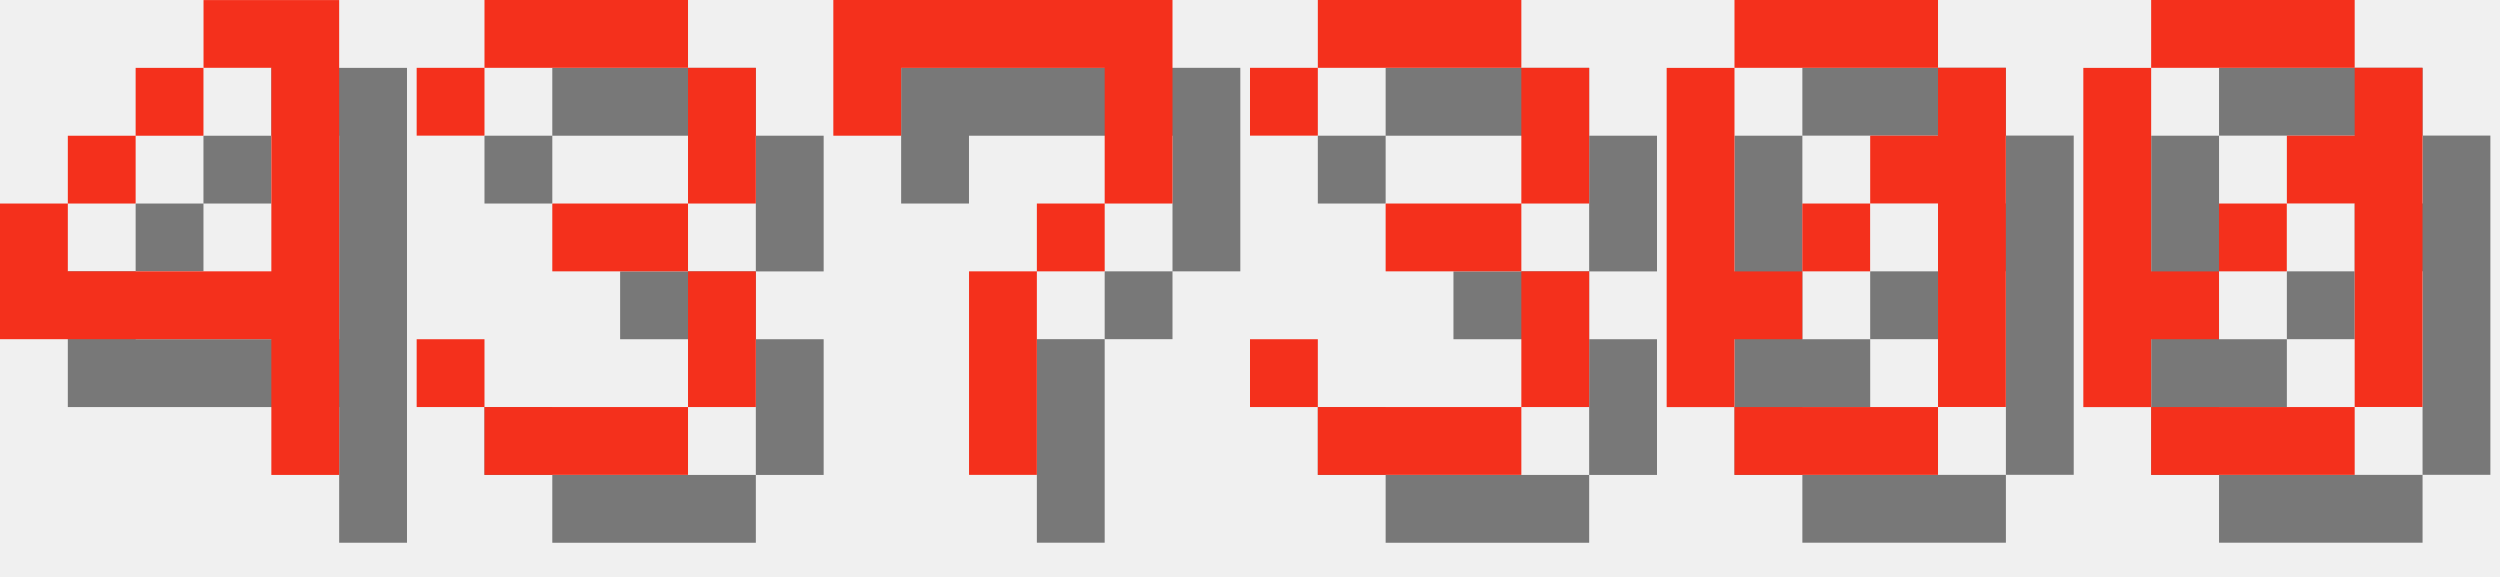
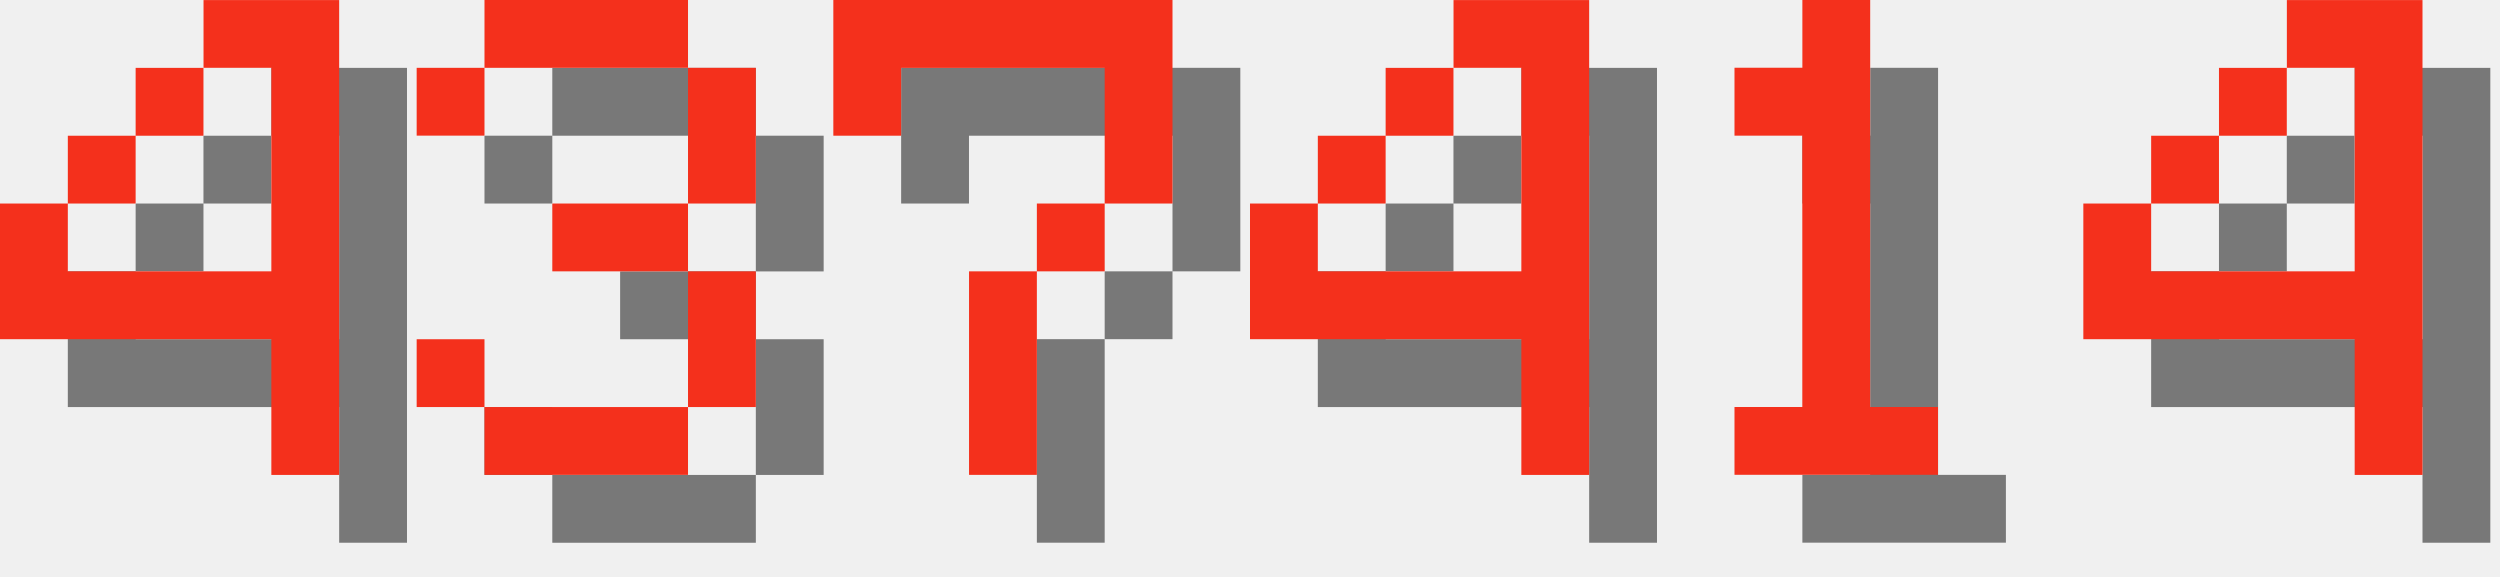
<svg xmlns="http://www.w3.org/2000/svg" version="1.1" width="156.0" height="36">
  <style>
        .text-foreground {
            fill: #F4301C;
        }
        .text-shadow {
            fill: #000000;
            fill-opacity: 0.5;
        }
    </style>
  <g class="digit" id="digit_4" transform="translate(0.0, 0), scale(4)">
    <path id="digit_4_shadow" class="text-shadow" d="m4.233 1.058v1.058h1.058v3.175h-3.175v-1.058h-1.058v2.117h4.233v2.117h1.058v-7.408h-2.117zm-2.117 3.175h1.058v-1.058h-1.058v1.058zm1.058-1.058h1.058v-1.058h-1.058v1.058z" fill-opacity=".5" style="paint-order:stroke fill markers" />
    <path id="digit_4_fg" class="text-foreground" d="m3.175 0v1.058h1.058v3.175h-3.175v-1.058h-1.058v2.117h4.233v2.117h1.058v-7.408h-2.117zm-2.117 3.175h1.058v-1.058h-1.058v1.058zm1.058-1.058h1.058v-1.058h-1.058v1.058z" fill="#fff" style="paint-order:stroke fill markers" />
  </g>
  <g class="digit" id="digit_3" transform="translate(26.0, 0), scale(4)">
    <path id="digit_3_shadow" class="text-shadow" d="m1.058 2.117v1.058h1.058v-1.058h3.175v2.117h-2.117v1.058h2.117v2.117h-3.175v-1.058h-1.058v1.058h1.058v1.058h3.175v-1.058h1.058v-2.117h-1.058v-1.058h1.058v-2.117h-1.058v-1.058h-3.175v1.058h-1.058z" fill-opacity=".5" style="paint-order:stroke fill markers" />
    <path id="digit_3_fg" class="text-foreground" d="m0 1.058v1.058h1.058v-1.058h3.175v2.117h-2.117v1.058h2.117v2.117h-3.175v-1.058h-1.058v1.058h1.058v1.058h3.175v-1.058h1.058v-2.117h-1.058v-1.058h1.058v-2.117h-1.058v-1.058h-3.175v1.058h-1.058z" fill="#fff" style="paint-order:stroke fill markers" />
  </g>
  <g class="digit" id="digit_7" transform="translate(52.0, 0), scale(4)">
    <path id="digit_7_shadow" class="text-shadow" d="m1.058 1.058 2e-6 2.117h1.058v-1.058h3.175v1.058l2e-7 1.058h-1.058v1.058h-1.058l4e-7 3.175 1.058 1e-7v-3.175h1.058v-1.058h1.058l5e-7 -1.058v-2.117z" fill-opacity=".5" style="paint-order:stroke fill markers" />
    <path id="digit_7_fg" class="text-foreground" d="m0 0 2e-6 2.117h1.058v-1.058h3.175v1.058l2e-7 1.058h-1.058v1.058h-1.058l4e-7 3.175 1.058 1e-7v-3.175h1.058v-1.058h1.058l5e-7 -1.058v-2.117z" fill="#fff" style="paint-order:stroke fill markers" />
  </g>
-   <g class="digit" id="digit_3" transform="translate(78.0, 0), scale(4)">
-     <path id="digit_3_shadow" class="text-shadow" d="m1.058 2.117v1.058h1.058v-1.058h3.175v2.117h-2.117v1.058h2.117v2.117h-3.175v-1.058h-1.058v1.058h1.058v1.058h3.175v-1.058h1.058v-2.117h-1.058v-1.058h1.058v-2.117h-1.058v-1.058h-3.175v1.058h-1.058z" fill-opacity=".5" style="paint-order:stroke fill markers" />
-     <path id="digit_3_fg" class="text-foreground" d="m0 1.058v1.058h1.058v-1.058h3.175v2.117h-2.117v1.058h2.117v2.117h-3.175v-1.058h-1.058v1.058h1.058v1.058h3.175v-1.058h1.058v-2.117h-1.058v-1.058h1.058v-2.117h-1.058v-1.058h-3.175v1.058h-1.058z" fill="#fff" style="paint-order:stroke fill markers" />
+   <g class="digit" id="digit_4" transform="translate(78.0, 0), scale(4)">
+     <path id="digit_4_shadow" class="text-shadow" d="m4.233 1.058v1.058h1.058v3.175h-3.175v-1.058h-1.058v2.117h4.233v2.117h1.058v-7.408h-2.117zm-2.117 3.175h1.058v-1.058h-1.058v1.058zm1.058-1.058h1.058v-1.058h-1.058v1.058z" fill-opacity=".5" style="paint-order:stroke fill markers" />
+     <path id="digit_4_fg" class="text-foreground" d="m3.175 0v1.058h1.058v3.175h-3.175v-1.058h-1.058v2.117h4.233v2.117h1.058v-7.408h-2.117zm-2.117 3.175h1.058v-1.058h-1.058v1.058zm1.058-1.058h1.058v-1.058h-1.058v1.058z" fill="#fff" style="paint-order:stroke fill markers" />
  </g>
-   <g class="digit" id="digit_0" transform="translate(104.0, 0), scale(4)">
-     <path id="digit_0_shadow" class="text-shadow" d="m2.117 1.058v1.058h3.175v-1.058h-3.175zm3.175 1.058v1.058h-1.058v1.058h1.058v3.175h1.058v-5.292h-1.058zm0 5.292h-3.175v1.058h3.175v-1.058zm-3.175 0v-1.058h1.058v-1.058h-1.058v-3.175h-1.058v5.292h1.058zm1.058-2.117h1.058v-1.058h-1.058v1.058z" fill-opacity=".5" style="paint-order:stroke fill markers" />
-     <path id="digit_0_fg" class="text-foreground" d="m1.058 0v1.058h3.175v-1.058h-3.175zm3.175 1.058v1.058h-1.058v1.058h1.058v3.175h1.058v-5.292h-1.058zm0 5.292h-3.175v1.058h3.175v-1.058zm-3.175 0v-1.058h1.058v-1.058h-1.058v-3.175h-1.058v5.292h1.058zm1.058-2.117h1.058v-1.058h-1.058v1.058z" fill="#fff" style="paint-order:stroke fill markers" />
+   <g class="digit" id="digit_1" transform="translate(104.0, 0), scale(4)">
+     <path id="digit_1_shadow" class="text-shadow" d="m2.117 2.117v1.058h1.058v4.233h-1.058v1.058h3.175v-1.058h-1.058v-6.35h-1.058v1.058h-1.058z" fill-opacity=".5" style="paint-order:stroke fill markers" />
+     <path id="digit_1_fg" class="text-foreground" d="m1.058 1.058v1.058h1.058v4.233h-1.058v1.058h3.175v-1.058h-1.058v-6.35h-1.058v1.058h-1.058z" fill="#fff" style="paint-order:stroke fill markers" />
  </g>
-   <g class="digit" id="digit_0" transform="translate(130.0, 0), scale(4)">
-     <path id="digit_0_shadow" class="text-shadow" d="m2.117 1.058v1.058h3.175v-1.058h-3.175zm3.175 1.058v1.058h-1.058v1.058h1.058v3.175h1.058v-5.292h-1.058zm0 5.292h-3.175v1.058h3.175v-1.058zm-3.175 0v-1.058h1.058v-1.058h-1.058v-3.175h-1.058v5.292h1.058zm1.058-2.117h1.058v-1.058h-1.058v1.058z" fill-opacity=".5" style="paint-order:stroke fill markers" />
-     <path id="digit_0_fg" class="text-foreground" d="m1.058 0v1.058h3.175v-1.058h-3.175zm3.175 1.058v1.058h-1.058v1.058h1.058v3.175h1.058v-5.292h-1.058zm0 5.292h-3.175v1.058h3.175v-1.058zm-3.175 0v-1.058h1.058v-1.058h-1.058v-3.175h-1.058v5.292h1.058zm1.058-2.117h1.058v-1.058h-1.058v1.058z" fill="#fff" style="paint-order:stroke fill markers" />
+   <g class="digit" id="digit_4" transform="translate(130.0, 0), scale(4)">
+     <path id="digit_4_shadow" class="text-shadow" d="m4.233 1.058v1.058h1.058v3.175h-3.175v-1.058h-1.058v2.117h4.233v2.117h1.058v-7.408h-2.117zm-2.117 3.175h1.058v-1.058h-1.058v1.058zm1.058-1.058h1.058v-1.058h-1.058v1.058z" fill-opacity=".5" style="paint-order:stroke fill markers" />
+     <path id="digit_4_fg" class="text-foreground" d="m3.175 0v1.058h1.058v3.175h-3.175v-1.058h-1.058v2.117h4.233v2.117h1.058v-7.408h-2.117zm-2.117 3.175h1.058v-1.058h-1.058v1.058zm1.058-1.058h1.058v-1.058h-1.058v1.058z" fill="#fff" style="paint-order:stroke fill markers" />
  </g>
</svg>
